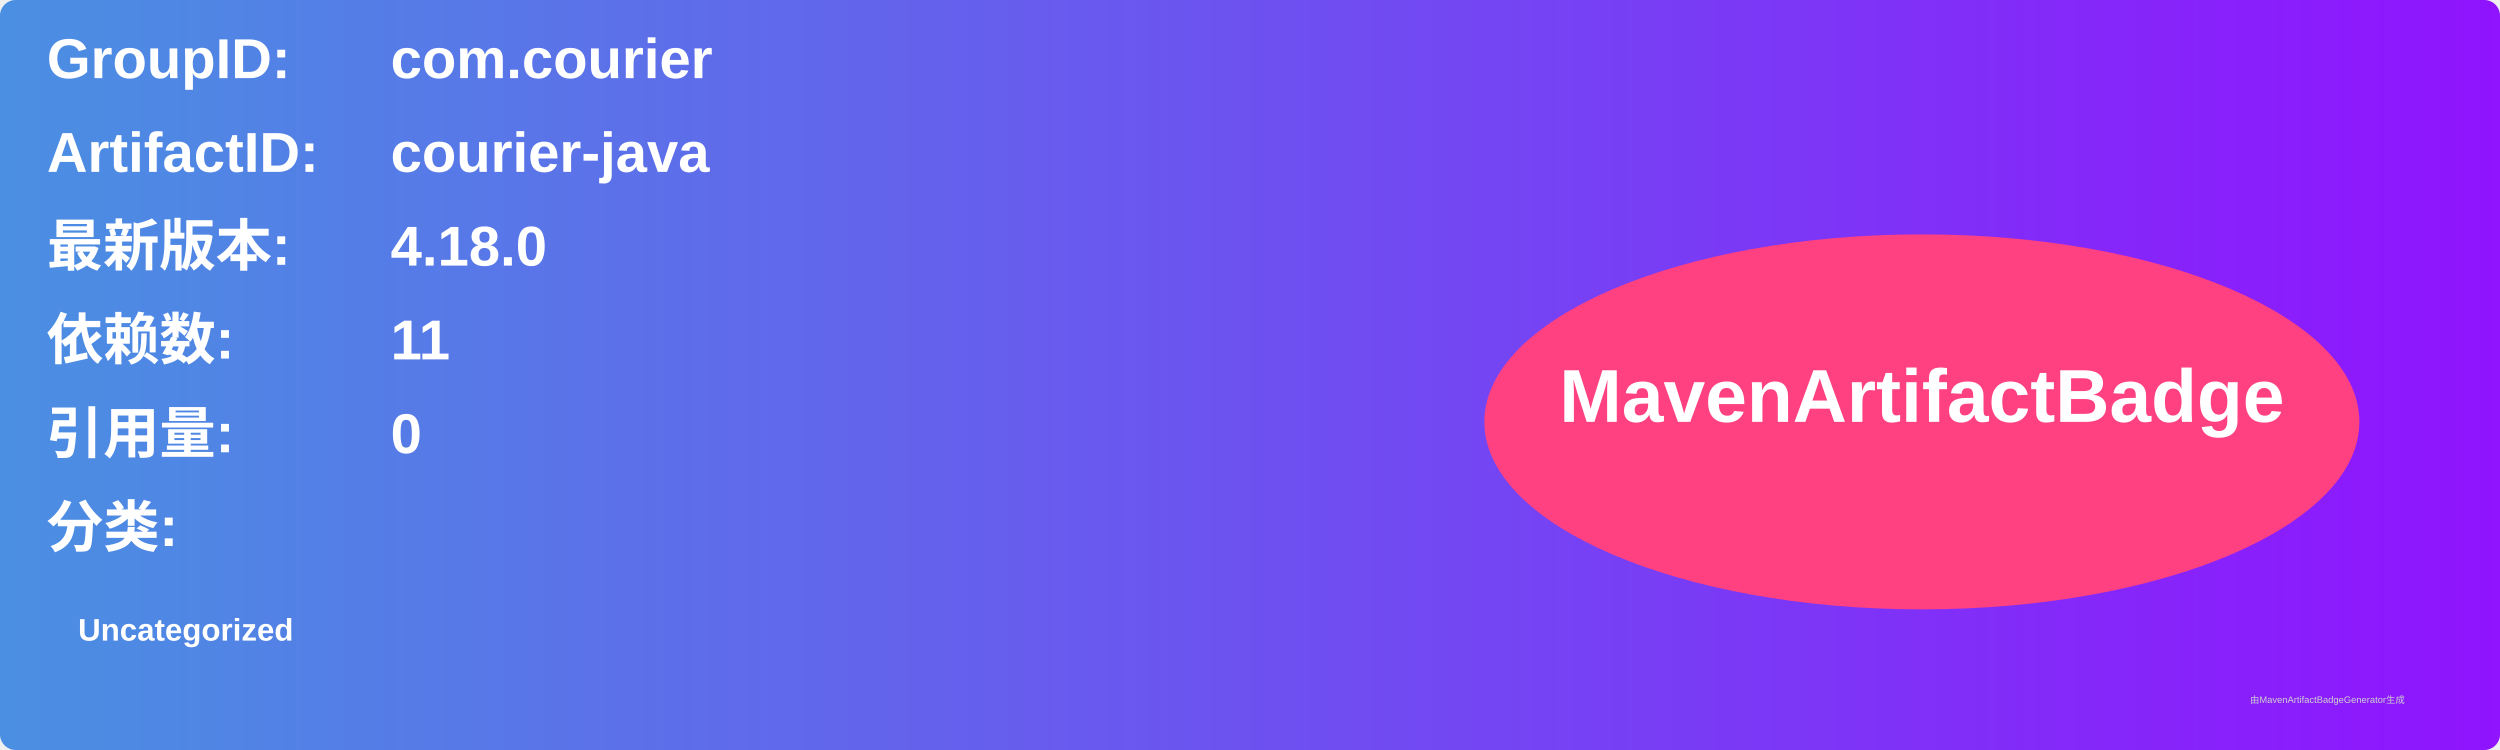
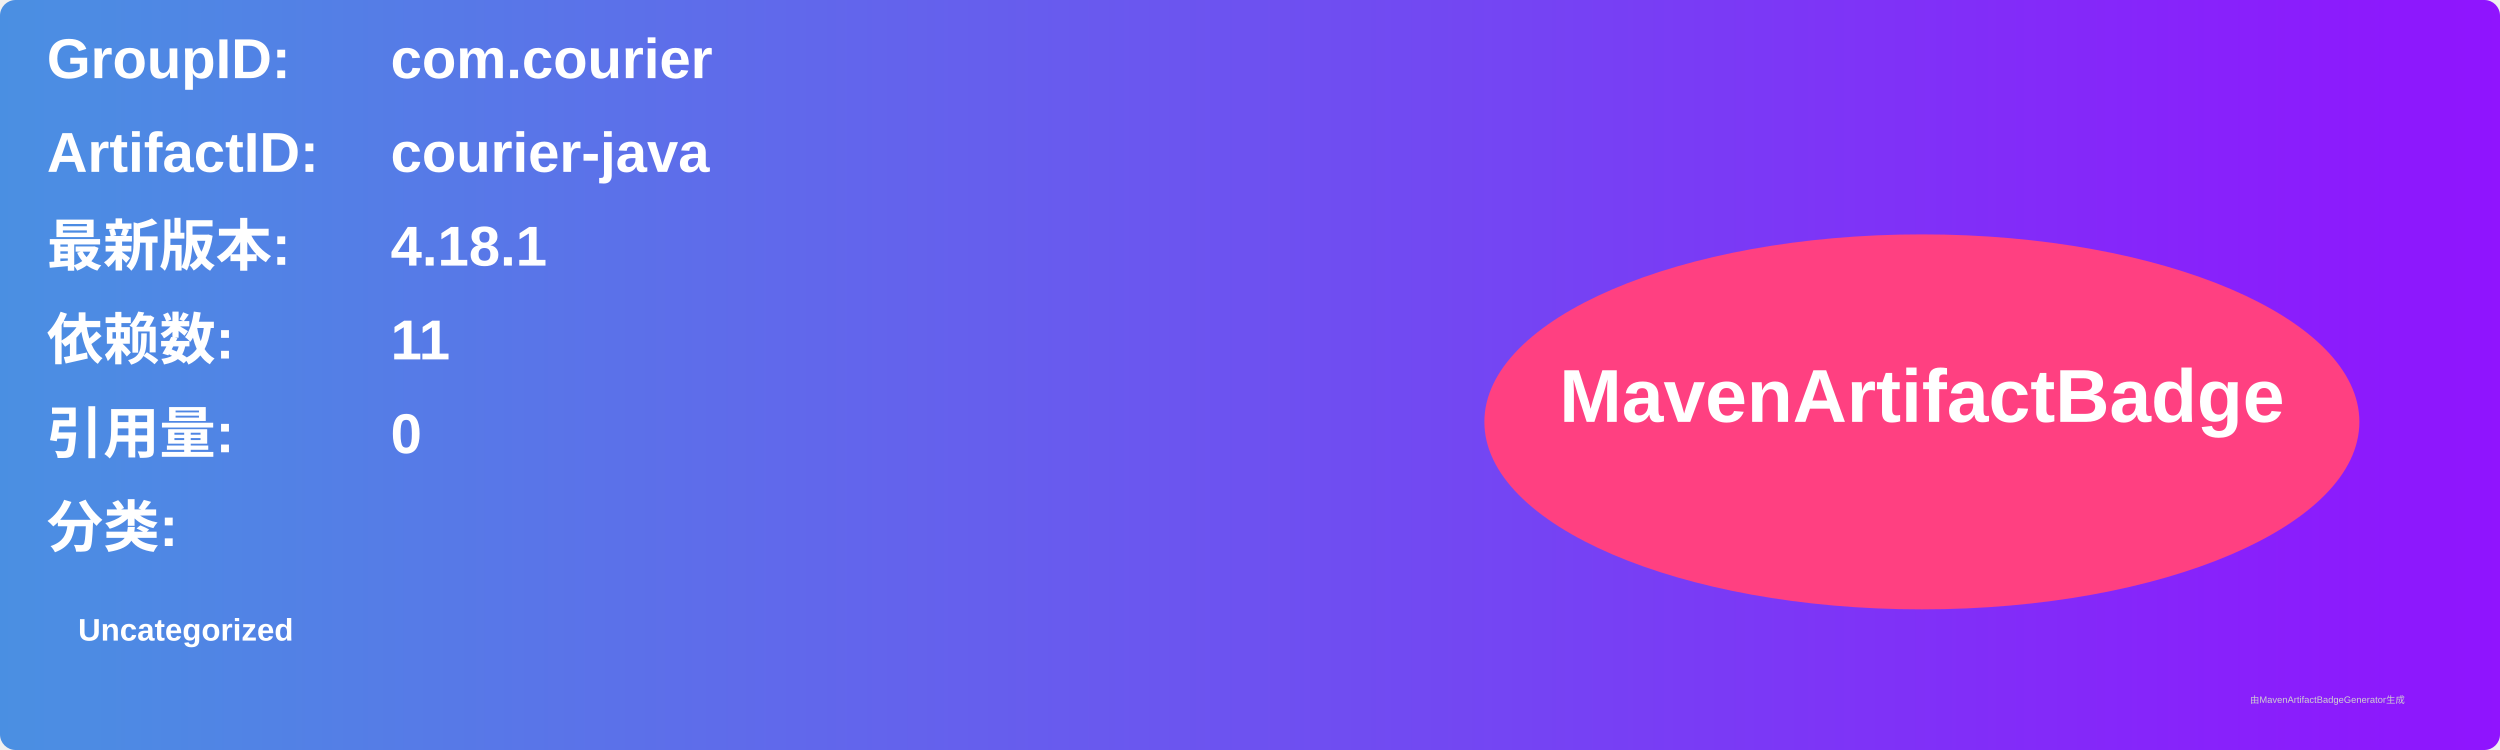
<svg xmlns="http://www.w3.org/2000/svg" width="800" height="240" viewBox="0 0 800 240">
  <linearGradient id="grad" x1="0%" y1="0%" x2="100%" y2="0%">
    <stop offset="0%" stop-color="#4a90e2" />
    <stop offset="100%" stop-color="#9013fe" />
  </linearGradient>
  <rect width="100%" height="100%" rx="5" ry="5" fill="url(#grad)" />
  <g transform="translate(15, 15)">
    <text x="0" y="10" font-family="Arial" font-size="18" fill="white" font-weight="bold" width="260">GroupID:</text>
    <text x="110" y="10" font-family="Arial" font-size="18" fill="white" font-weight="bold" width="460">com.courier</text>
    <text x="0" y="40" font-family="Arial" font-size="18" fill="white" font-weight="bold" width="260">ArtifactID:</text>
    <text x="110" y="40" font-family="Arial" font-size="18" fill="white" font-weight="bold" width="460">courier-java</text>
    <text x="0" y="70" font-family="Arial" font-size="18" fill="white" font-weight="bold">最新版本:</text>
    <text x="110" y="70" font-family="Arial" font-size="18" fill="white" font-weight="bold">
-       <tspan font-weight="bold">4.18.0</tspan>
+       <tspan font-weight="bold">4.18.1</tspan>
    </text>
    <text x="0" y="100" font-family="Arial" font-size="18" fill="white" font-weight="bold">依赖数: </text>
    <text x="110" y="100" font-family="Arial" font-size="18" fill="white">
      <tspan font-weight="bold">11</tspan>
    </text>
    <text x="0" y="130" font-family="Arial" font-size="18" fill="white" font-weight="bold">引用量: </text>
    <text x="110" y="130" font-family="Arial" font-size="18" fill="white">
      <tspan font-weight="bold">0</tspan>
    </text>
    <text x="0" y="160" font-family="Arial" font-size="18" fill="white" font-weight="bold">分类:</text>
    <text x="10" y="190" font-family="Arial" font-size="10" fill="white">
      <tspan font-weight="bold">Uncategorized</tspan>
    </text>
    <ellipse cx="600" cy="120" rx="140" ry="60" fill="#ff4081" />
    <text x="600" y="120" text-anchor="middle" font-family="Arial" font-size="24" fill="white" font-weight="bold">MavenArtifactBadge</text>
  </g>
  <text x="720" y="225" font-family="Arial" font-size="3" fill="#d0d0d0">由MavenArtifactBadgeGenerator生成</text>
</svg>
